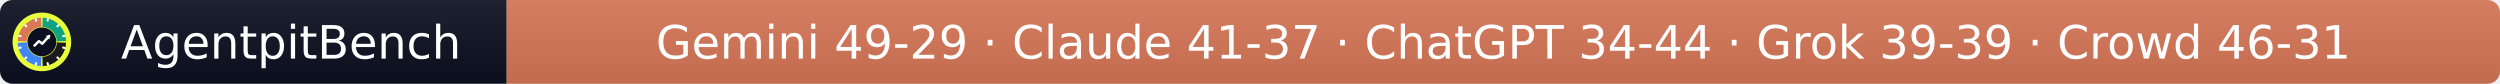
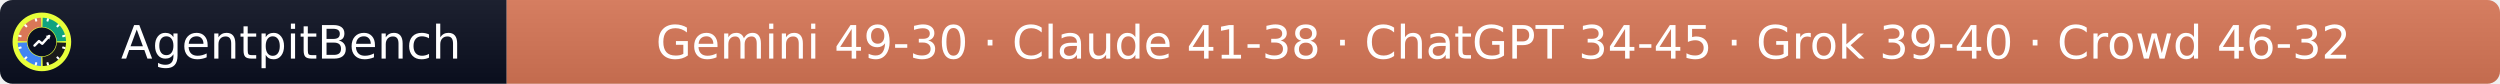
- <svg xmlns="http://www.w3.org/2000/svg" width="597" height="20" role="img" aria-label="AgentpitBench: Gemini 49-29 · Claude 41-37 · ChatGPT 34-44 · Grok 39-39 · Crowd 46-31">
+ <svg xmlns="http://www.w3.org/2000/svg" width="597" height="20" role="img" aria-label="AgentpitBench: Gemini 49-30 · Claude 41-38 · ChatGPT 34-45 · Grok 39-40 · Crowd 46-32">
  <linearGradient id="s" x2="0" y2="100%">
    <stop offset="0" stop-color="#bbb" stop-opacity=".1" />
    <stop offset="1" stop-opacity=".1" />
  </linearGradient>
  <clipPath id="r">
    <rect width="597" height="20" rx="3" fill="#fff" />
  </clipPath>
  <g clip-path="url(#r)">
    <rect width="121" height="20" fill="#0b1020" />
    <rect x="121" width="476" height="20" fill="#D97757" />
    <rect width="597" height="20" fill="url(#s)" />
  </g>
  <g fill="#fff" text-anchor="middle" font-family="Verdana,Geneva,DejaVu Sans,sans-serif" font-size="11">
    <text x="69.5" y="14">AgentpitBench</text>
-     <text x="359.0" y="14">Gemini 49-29 · Claude 41-37 · ChatGPT 34-44 · Grok 39-39 · Crowd 46-31</text>
+     <text x="359.0" y="14">Gemini 49-30 · Claude 41-38 · ChatGPT 34-45 · Grok 39-40 · Crowd 46-32</text>
  </g>
  <svg x="3" y="3" viewBox="0 0 800 800" width="14" height="14" role="img" aria-label="AgentpitBench">
    <clipPath id="apb-c">
      <circle cx="400" cy="400" r="400" />
    </clipPath>
    <g clip-path="url(#apb-c)">
      <rect width="800" height="800" fill="#E8FF3A" />
      <path d="M195.1,392.8 L70.2,388.5 A330,330 0 0 1 388.5,70.2 L392.8,195.1 A205,205 0 0 0 195.1,392.8 Z" fill="#D97757" />
      <path d="M407.2,195.1 L411.5,70.2 A330,330 0 0 1 729.8,388.5 L604.9,392.8 A205,205 0 0 0 407.2,195.1 Z" fill="#10A37F" />
      <path d="M604.9,407.2 L729.8,411.5 A330,330 0 0 1 411.5,729.8 L407.2,604.9 A205,205 0 0 0 604.9,407.2 Z" fill="#1A1A1A" />
      <path d="M392.8,604.9 L388.5,729.8 A330,330 0 0 1 70.2,411.5 L195.1,407.2 A205,205 0 0 0 392.8,604.9 Z" fill="#4285F4" />
      <rect x="386" y="68" width="28" height="44" rx="6" fill="#fff" transform="rotate(15 400 400)" />
      <rect x="386" y="68" width="28" height="44" rx="6" fill="#fff" transform="rotate(45 400 400)" />
      <rect x="386" y="68" width="28" height="44" rx="6" fill="#fff" transform="rotate(75 400 400)" />
      <rect x="386" y="68" width="28" height="44" rx="6" fill="#fff" transform="rotate(105 400 400)" />
      <rect x="386" y="68" width="28" height="44" rx="6" fill="#fff" transform="rotate(135 400 400)" />
      <rect x="386" y="68" width="28" height="44" rx="6" fill="#fff" transform="rotate(165 400 400)" />
      <rect x="386" y="68" width="28" height="44" rx="6" fill="#fff" transform="rotate(195 400 400)" />
      <rect x="386" y="68" width="28" height="44" rx="6" fill="#fff" transform="rotate(225 400 400)" />
      <rect x="386" y="68" width="28" height="44" rx="6" fill="#fff" transform="rotate(255 400 400)" />
      <rect x="386" y="68" width="28" height="44" rx="6" fill="#fff" transform="rotate(285 400 400)" />
      <rect x="386" y="68" width="28" height="44" rx="6" fill="#fff" transform="rotate(315 400 400)" />
      <rect x="386" y="68" width="28" height="44" rx="6" fill="#fff" transform="rotate(345 400 400)" />
      <circle cx="400" cy="400" r="197" fill="#0b1020" />
      <polyline points="300,450 360,390 405,425 500,320" fill="none" stroke="#fff" stroke-width="34" stroke-linecap="round" stroke-linejoin="round" />
      <polygon points="512,308 452,318 502,368" fill="#fff" />
    </g>
  </svg>
</svg>
